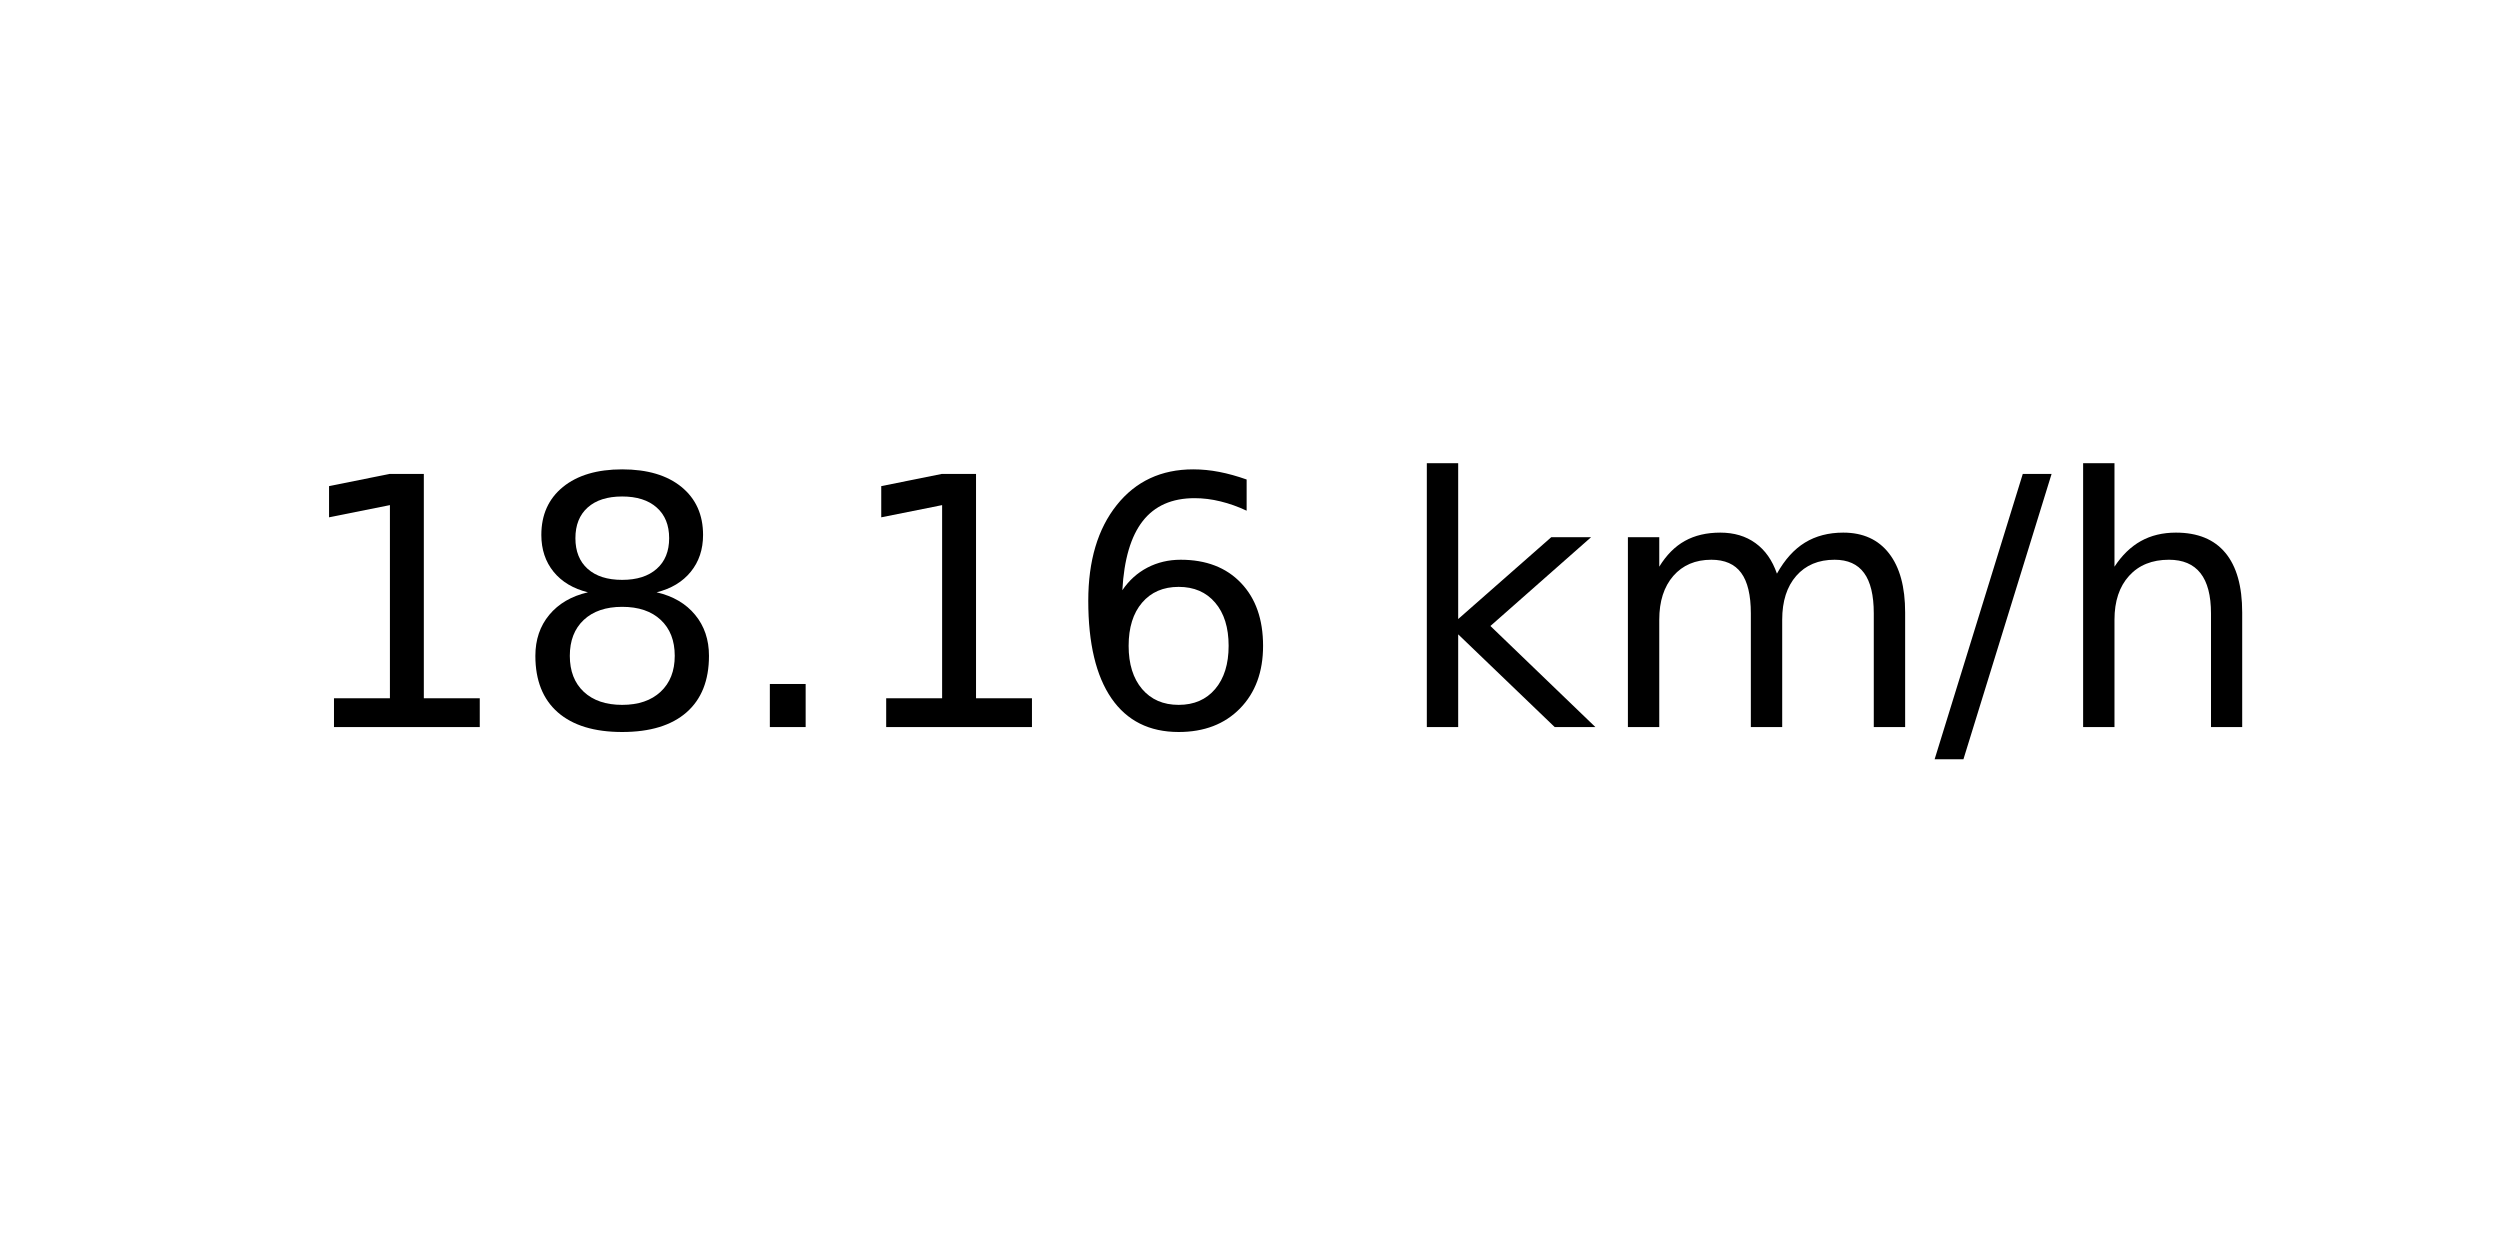
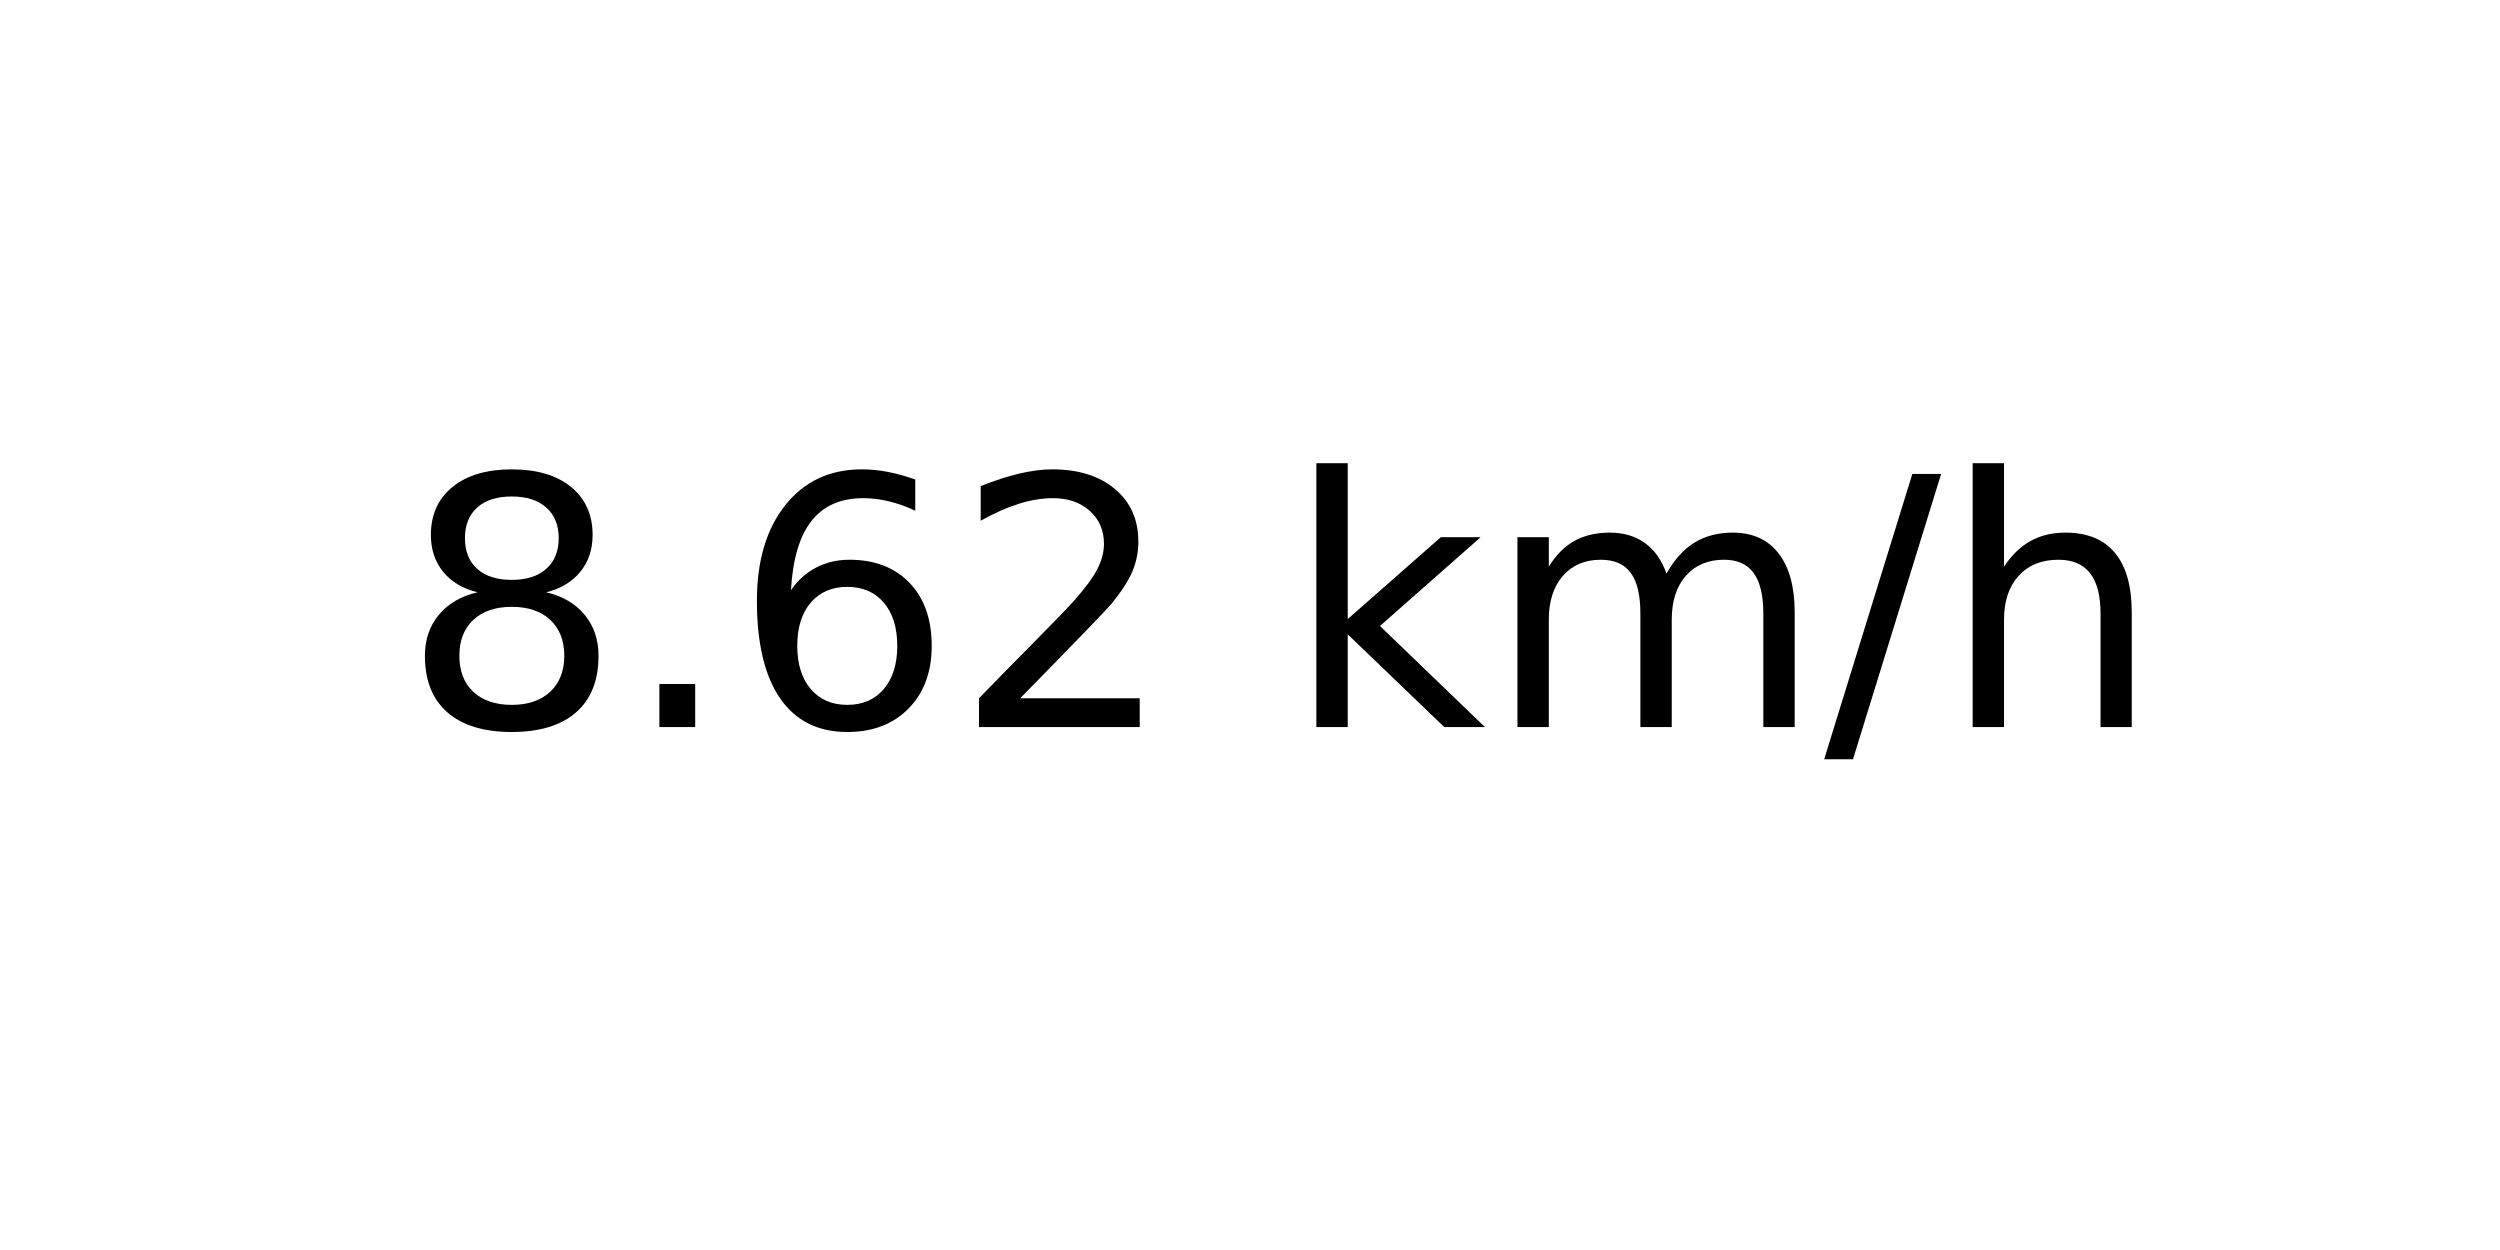
<svg xmlns="http://www.w3.org/2000/svg" xmlns:xlink="http://www.w3.org/1999/xlink" width="72pt" height="36pt" viewBox="0 0 72 36" version="1.1">
  <defs>
    <style type="text/css">*{stroke-linejoin: round; stroke-linecap: butt}</style>
  </defs>
  <g id="figure_1">
    <g id="axes_1">
      <g id="text_1">
-         <g transform="translate(8.378125 20.93937) scale(0.1 -0.1)">
+         <g transform="translate(11.55937 20.93937) scale(0.1 -0.1)">
          <defs>
-             <path id="DejaVuSans-31" d="M 794 531  L 1825 531  L 1825 4091  L 703 3866  L 703 4441  L 1819 4666  L 2450 4666  L 2450 531  L 3481 531  L 3481 0  L 794 0  L 794 531  z " transform="scale(0.015625)" />
            <path id="DejaVuSans-38" d="M 2034 2216  Q 1584 2216 1326 1975  Q 1069 1734 1069 1313  Q 1069 891 1326 650  Q 1584 409 2034 409  Q 2484 409 2743 651  Q 3003 894 3003 1313  Q 3003 1734 2745 1975  Q 2488 2216 2034 2216  z M 1403 2484  Q 997 2584 770 2862  Q 544 3141 544 3541  Q 544 4100 942 4425  Q 1341 4750 2034 4750  Q 2731 4750 3128 4425  Q 3525 4100 3525 3541  Q 3525 3141 3298 2862  Q 3072 2584 2669 2484  Q 3125 2378 3379 2068  Q 3634 1759 3634 1313  Q 3634 634 3220 271  Q 2806 -91 2034 -91  Q 1263 -91 848 271  Q 434 634 434 1313  Q 434 1759 690 2068  Q 947 2378 1403 2484  z M 1172 3481  Q 1172 3119 1398 2916  Q 1625 2713 2034 2713  Q 2441 2713 2670 2916  Q 2900 3119 2900 3481  Q 2900 3844 2670 4047  Q 2441 4250 2034 4250  Q 1625 4250 1398 4047  Q 1172 3844 1172 3481  z " transform="scale(0.015625)" />
            <path id="DejaVuSans-2e" d="M 684 794  L 1344 794  L 1344 0  L 684 0  L 684 794  z " transform="scale(0.015625)" />
            <path id="DejaVuSans-36" d="M 2113 2584  Q 1688 2584 1439 2293  Q 1191 2003 1191 1497  Q 1191 994 1439 701  Q 1688 409 2113 409  Q 2538 409 2786 701  Q 3034 994 3034 1497  Q 3034 2003 2786 2293  Q 2538 2584 2113 2584  z M 3366 4563  L 3366 3988  Q 3128 4100 2886 4159  Q 2644 4219 2406 4219  Q 1781 4219 1451 3797  Q 1122 3375 1075 2522  Q 1259 2794 1537 2939  Q 1816 3084 2150 3084  Q 2853 3084 3261 2657  Q 3669 2231 3669 1497  Q 3669 778 3244 343  Q 2819 -91 2113 -91  Q 1303 -91 875 529  Q 447 1150 447 2328  Q 447 3434 972 4092  Q 1497 4750 2381 4750  Q 2619 4750 2861 4703  Q 3103 4656 3366 4563  z " transform="scale(0.015625)" />
+             <path id="DejaVuSans-32" d="M 1228 531  L 3431 531  L 3431 0  L 469 0  L 469 531  Q 828 903 1448 1529  Q 2069 2156 2228 2338  Q 2531 2678 2651 2914  Q 2772 3150 2772 3378  Q 2772 3750 2511 3984  Q 2250 4219 1831 4219  Q 1534 4219 1204 4116  Q 875 4013 500 3803  L 500 4441  Q 881 4594 1212 4672  Q 1544 4750 1819 4750  Q 2544 4750 2975 4387  Q 3406 4025 3406 3419  Q 3406 3131 3298 2873  Q 3191 2616 2906 2266  Q 2828 2175 2409 1742  Q 1991 1309 1228 531  z " transform="scale(0.015625)" />
            <path id="DejaVuSans-20" transform="scale(0.015625)" />
            <path id="DejaVuSans-6b" d="M 581 4863  L 1159 4863  L 1159 1991  L 2875 3500  L 3609 3500  L 1753 1863  L 3688 0  L 2938 0  L 1159 1709  L 1159 0  L 581 0  L 581 4863  z " transform="scale(0.015625)" />
            <path id="DejaVuSans-6d" d="M 3328 2828  Q 3544 3216 3844 3400  Q 4144 3584 4550 3584  Q 5097 3584 5394 3201  Q 5691 2819 5691 2113  L 5691 0  L 5113 0  L 5113 2094  Q 5113 2597 4934 2840  Q 4756 3084 4391 3084  Q 3944 3084 3684 2787  Q 3425 2491 3425 1978  L 3425 0  L 2847 0  L 2847 2094  Q 2847 2600 2669 2842  Q 2491 3084 2119 3084  Q 1678 3084 1418 2786  Q 1159 2488 1159 1978  L 1159 0  L 581 0  L 581 3500  L 1159 3500  L 1159 2956  Q 1356 3278 1631 3431  Q 1906 3584 2284 3584  Q 2666 3584 2933 3390  Q 3200 3197 3328 2828  z " transform="scale(0.015625)" />
            <path id="DejaVuSans-2f" d="M 1625 4666  L 2156 4666  L 531 -594  L 0 -594  L 1625 4666  z " transform="scale(0.015625)" />
            <path id="DejaVuSans-68" d="M 3513 2113  L 3513 0  L 2938 0  L 2938 2094  Q 2938 2591 2744 2837  Q 2550 3084 2163 3084  Q 1697 3084 1428 2787  Q 1159 2491 1159 1978  L 1159 0  L 581 0  L 581 4863  L 1159 4863  L 1159 2956  Q 1366 3272 1645 3428  Q 1925 3584 2291 3584  Q 2894 3584 3203 3211  Q 3513 2838 3513 2113  z " transform="scale(0.015625)" />
          </defs>
-           <use xlink:href="#DejaVuSans-31" />
-           <use xlink:href="#DejaVuSans-38" x="63.623" />
-           <use xlink:href="#DejaVuSans-2e" x="127.246" />
-           <use xlink:href="#DejaVuSans-31" x="159.033" />
-           <use xlink:href="#DejaVuSans-36" x="222.656" />
-           <use xlink:href="#DejaVuSans-20" x="286.279" />
-           <use xlink:href="#DejaVuSans-6b" x="318.066" />
-           <use xlink:href="#DejaVuSans-6d" x="375.977" />
-           <use xlink:href="#DejaVuSans-2f" x="473.389" />
-           <use xlink:href="#DejaVuSans-68" x="507.08" />
+           <use xlink:href="#DejaVuSans-38" />
+           <use xlink:href="#DejaVuSans-2e" x="63.623" />
+           <use xlink:href="#DejaVuSans-36" x="95.41" />
+           <use xlink:href="#DejaVuSans-32" x="159.033" />
+           <use xlink:href="#DejaVuSans-20" x="222.656" />
+           <use xlink:href="#DejaVuSans-6b" x="254.443" />
+           <use xlink:href="#DejaVuSans-6d" x="312.354" />
+           <use xlink:href="#DejaVuSans-2f" x="409.766" />
+           <use xlink:href="#DejaVuSans-68" x="443.457" />
        </g>
      </g>
    </g>
  </g>
</svg>
